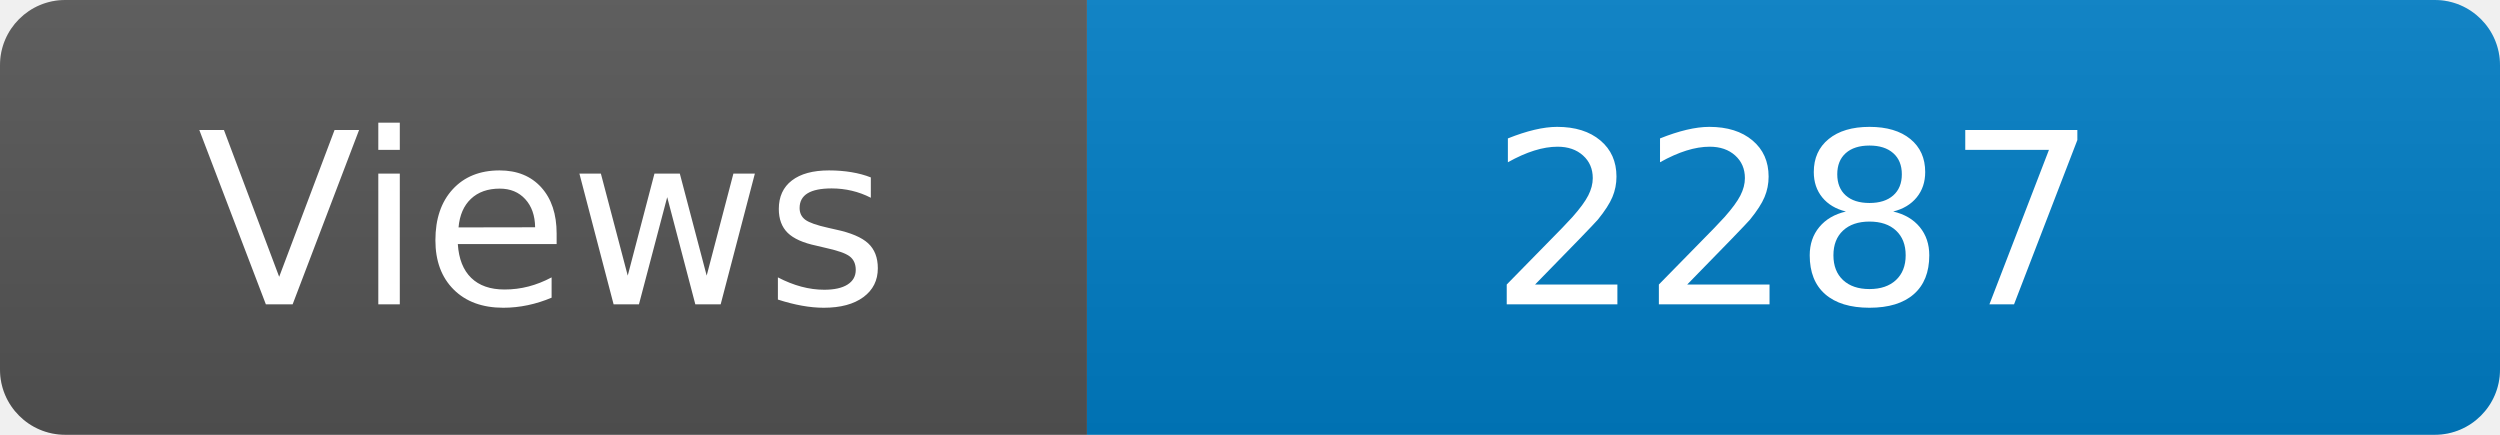
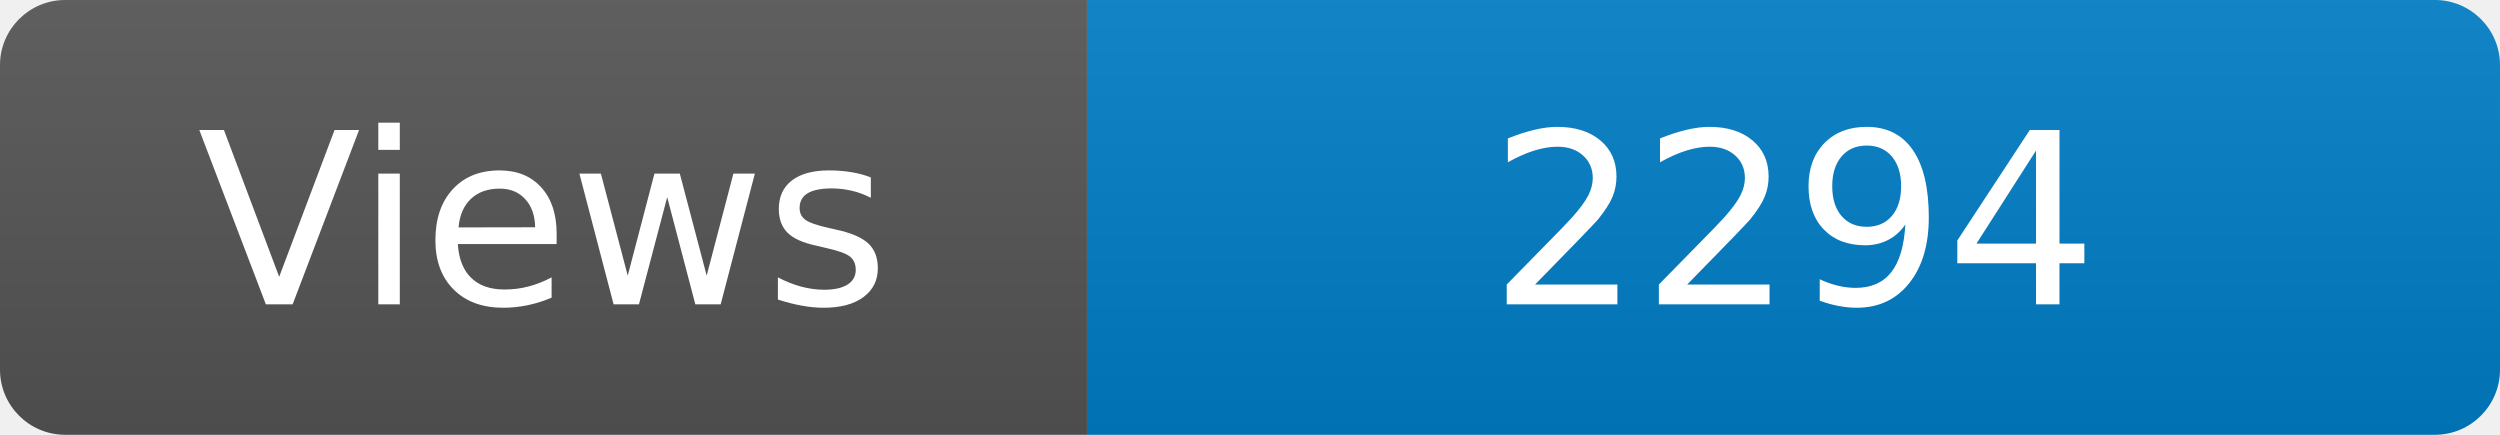
<svg xmlns="http://www.w3.org/2000/svg" width="115" height="20" role="img" aria-label="Maintained?: yes">
  <linearGradient id="s" x2="0" y2="100%">
    <stop offset="0" stop-color="#bbb" stop-opacity=".1" />
    <stop offset="1" stop-opacity=".1" />
  </linearGradient>
  <clipPath id="r">
    <rect width="115" height="20" rx="3" fill="#fff" />
  </clipPath>
  <g clip-path="url(#r)">
    <rect width="50" height="20" fill="#555" />
    <rect x="50" width="160" height="20" fill="#007ec6" />
    <rect width="115" height="20" fill="url(#s)" />
  </g>
  <g fill="#fff" text-anchor="middle" font-family="Verdana,Geneva,DejaVu Sans,sans-serif" font-size="110">
    <text x="250" y="140" transform="scale(.1)" fill="#fff">Views</text>
-     <text x="825" y="140" transform="scale(.1)" fill="#fff">2287</text>
+     <text x="825" y="140" transform="scale(.1)" fill="#fff">2294</text>
  </g>
</svg>
